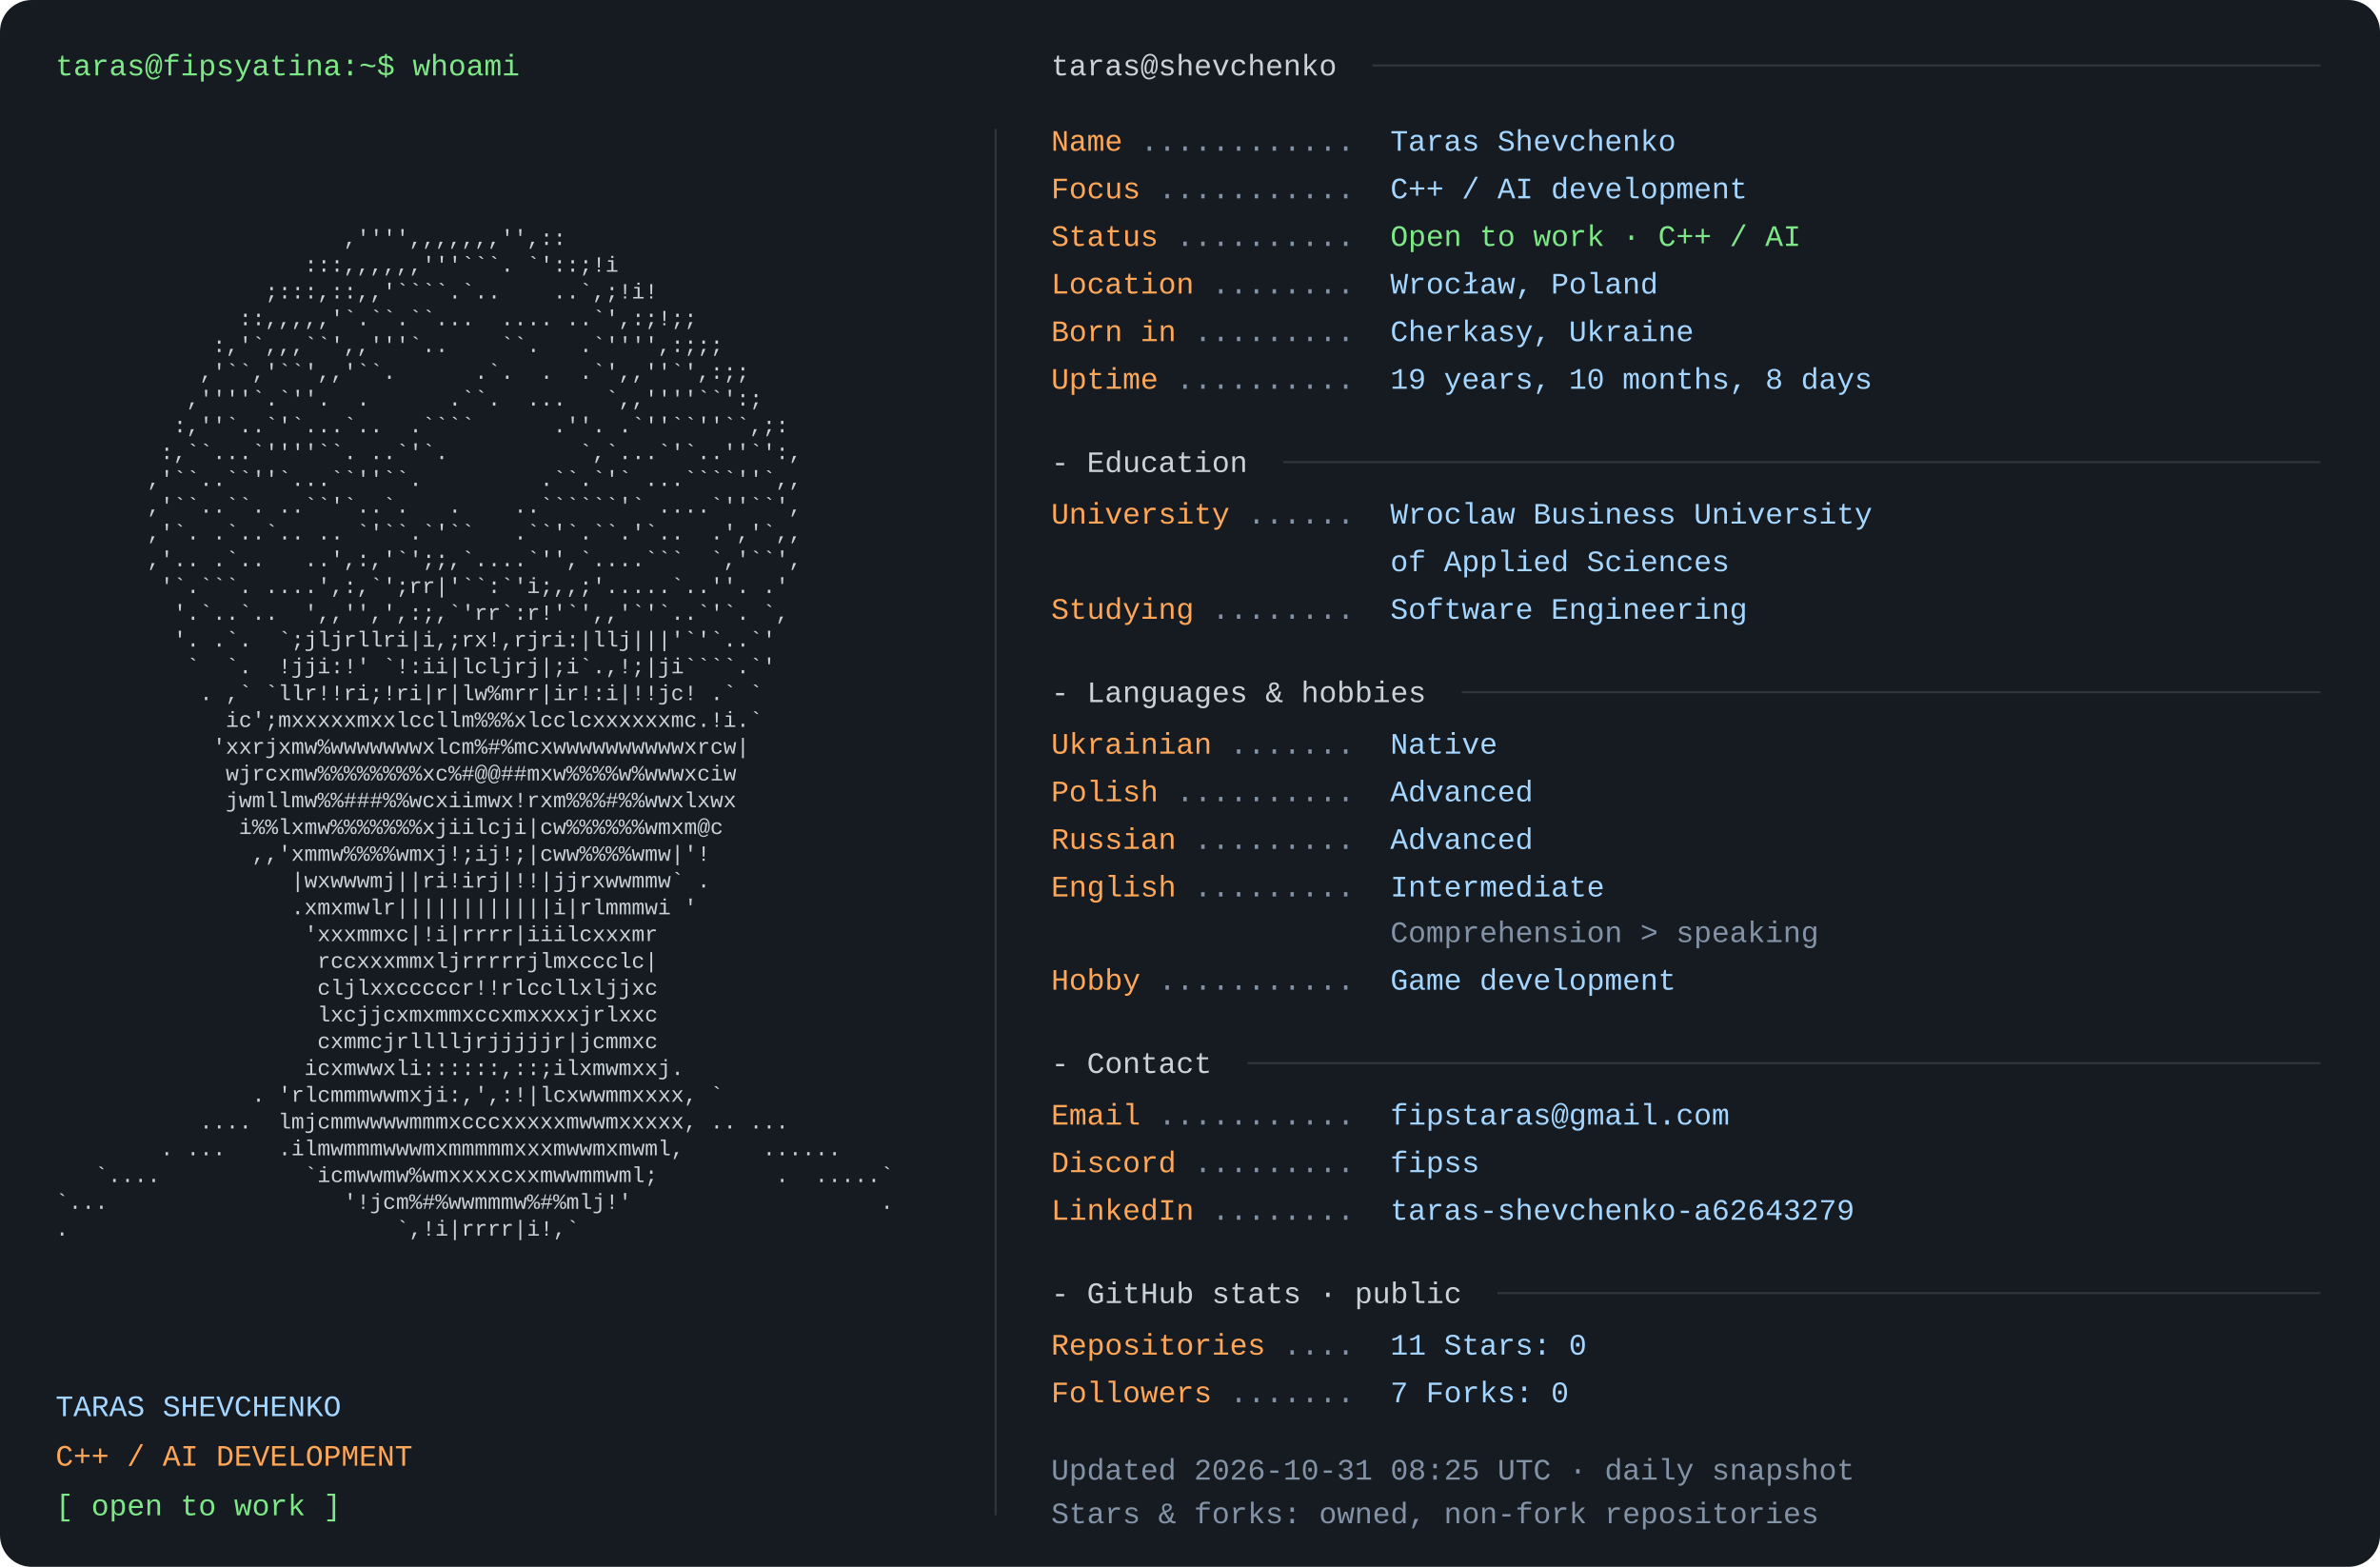
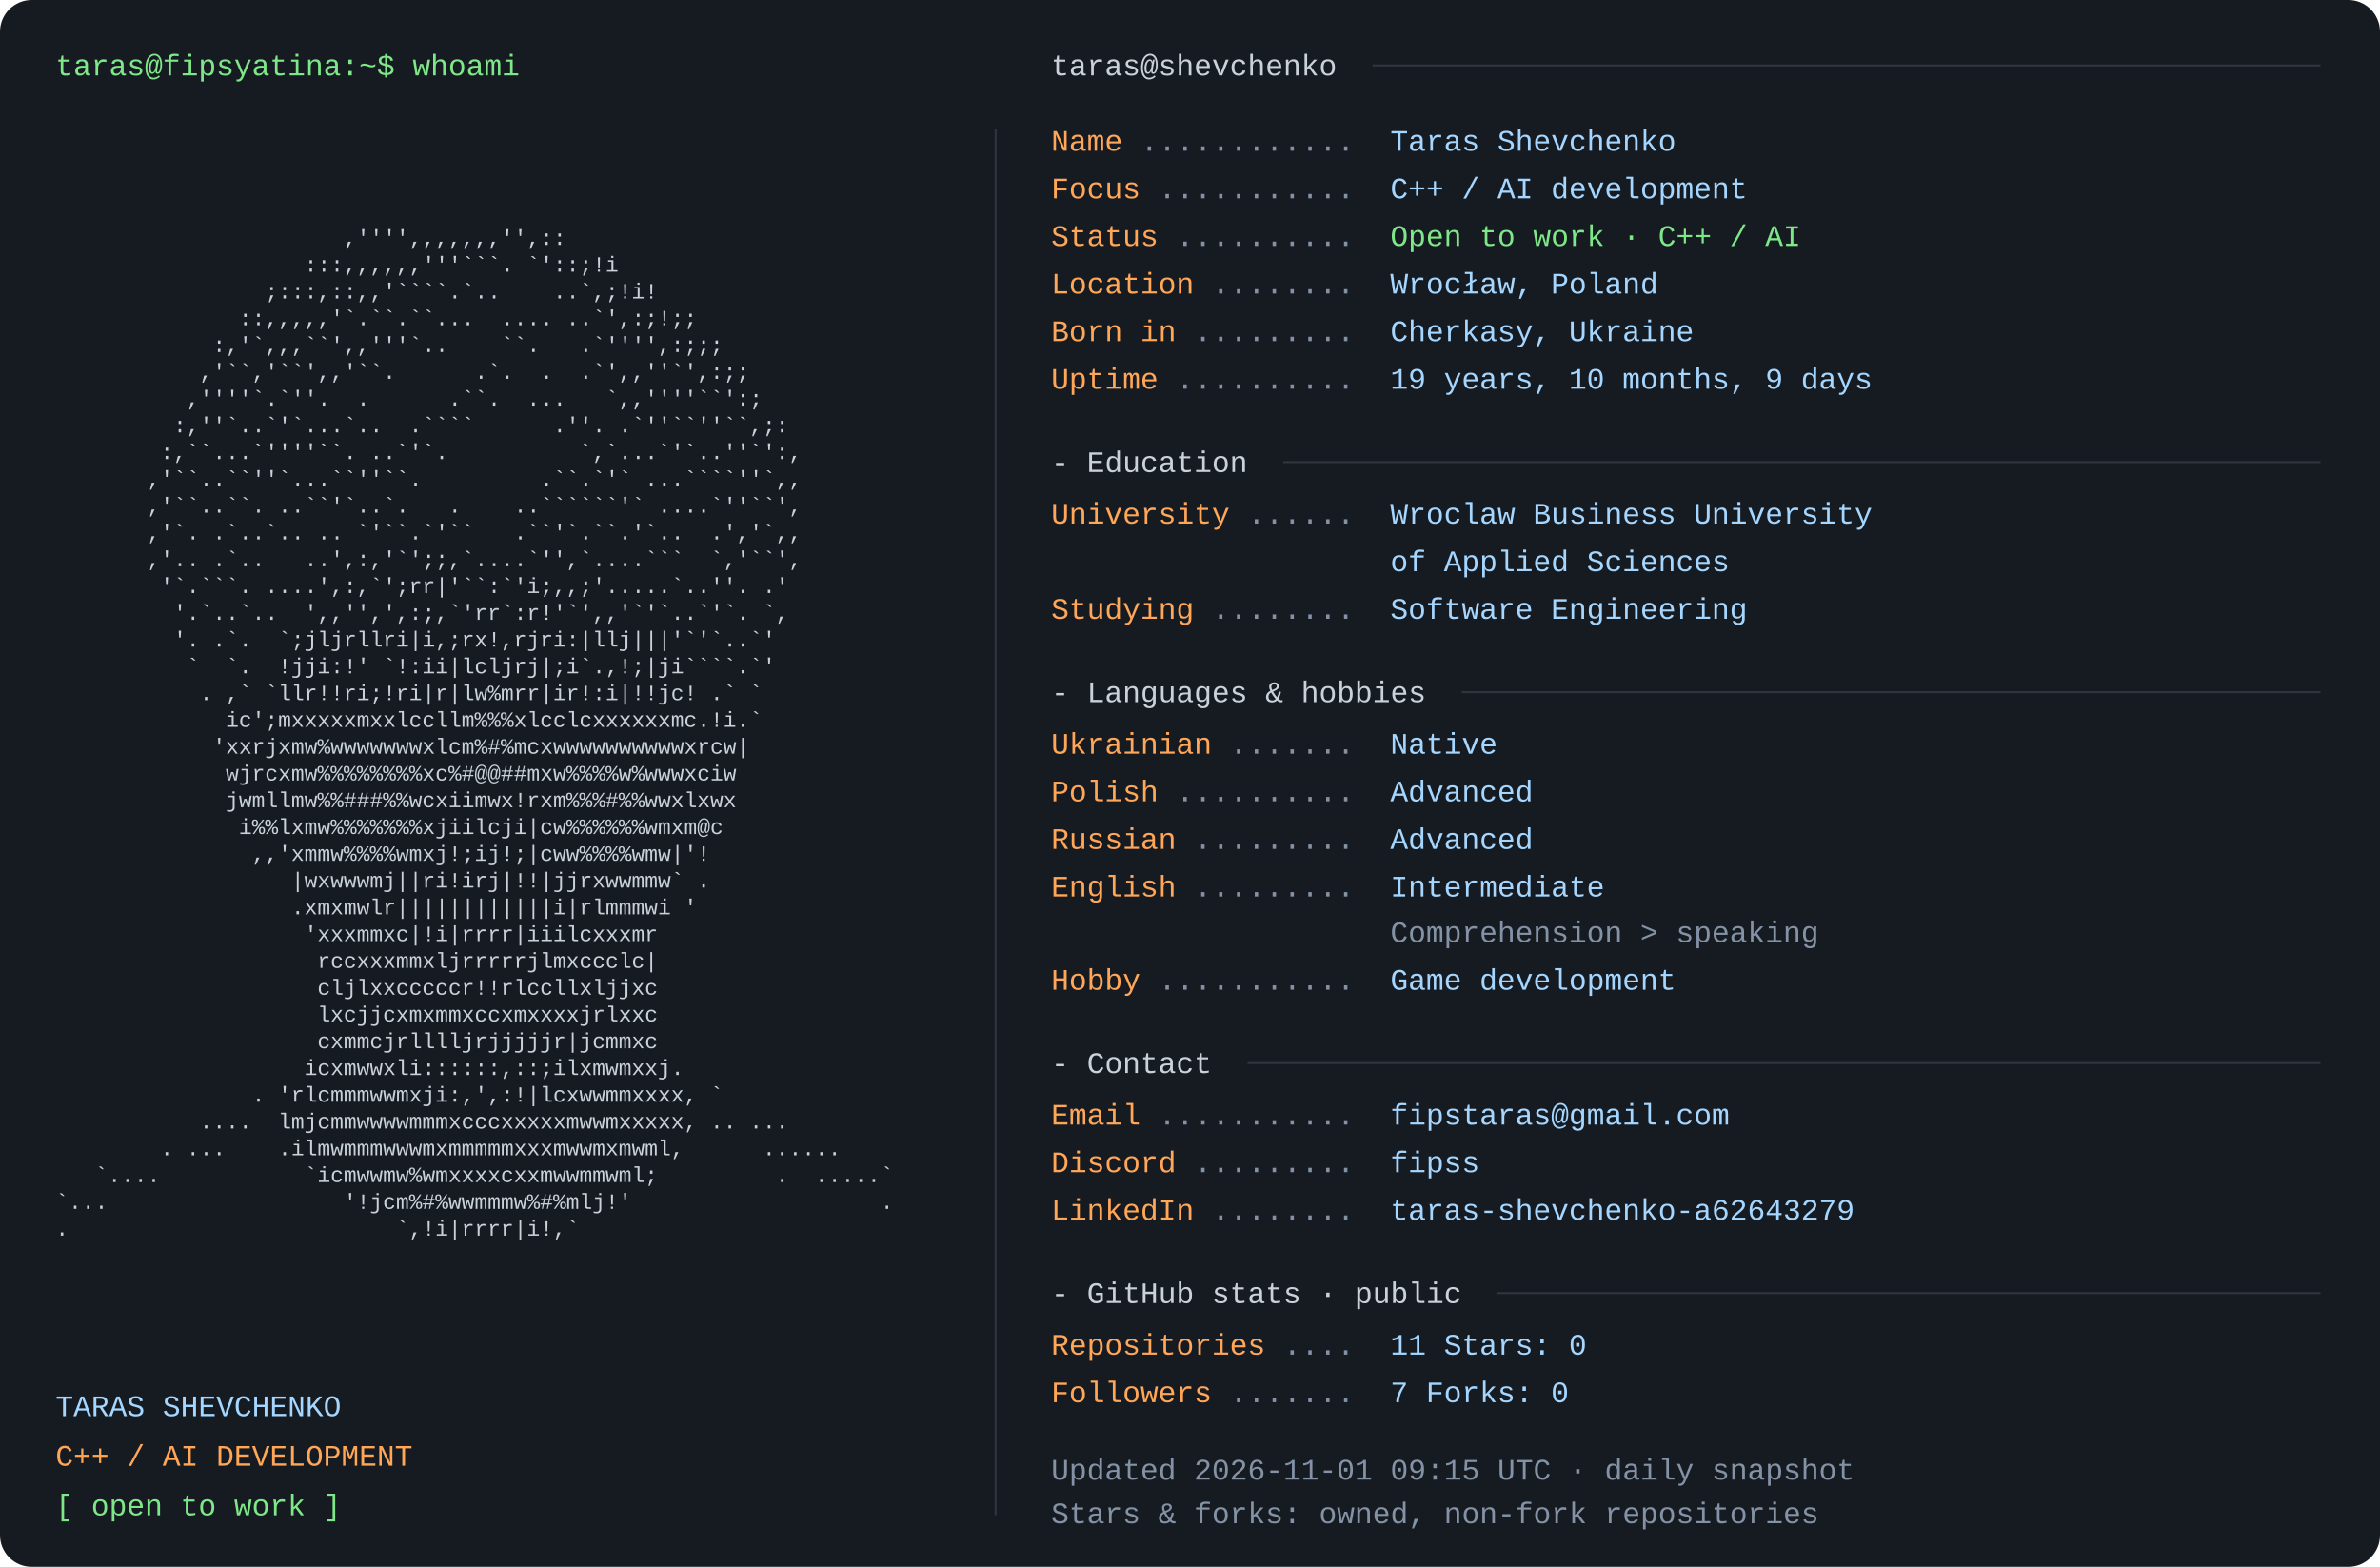
<svg xmlns="http://www.w3.org/2000/svg" width="1200" height="790" viewBox="0 0 1200 790" role="img" aria-labelledby="title desc">
  <rect width="1200" height="790" rx="16" fill="#161b22" />
  <style>text{font-family:Consolas,"Liberation Mono",Menlo,monospace;font-size:15px} .portrait{font-size:11px} text{white-space:pre}</style>
  <text x="28" y="38" fill="#7ee787">taras@fipsyatina:~$ whoami</text>
  <text x="28" y="110.0" fill="#c9d1d9" class="portrait" xml:space="preserve" textLength="460" lengthAdjust="spacingAndGlyphs">                                                                </text>
  <text x="28" y="123.5" fill="#c9d1d9" class="portrait" xml:space="preserve" textLength="460" lengthAdjust="spacingAndGlyphs">                      ,'''',,,,,,,'',::                         </text>
  <text x="28" y="137.0" fill="#c9d1d9" class="portrait" xml:space="preserve" textLength="460" lengthAdjust="spacingAndGlyphs">                   :::,,,,,,'''```. `'::;!i                     </text>
  <text x="28" y="150.5" fill="#c9d1d9" class="portrait" xml:space="preserve" textLength="460" lengthAdjust="spacingAndGlyphs">                ;:::,::,,'````.`..    ..`,;!i!                  </text>
  <text x="28" y="164.0" fill="#c9d1d9" class="portrait" xml:space="preserve" textLength="460" lengthAdjust="spacingAndGlyphs">              ::,,,,,'`.``.``...  .... ..`',:;!;;               </text>
  <text x="28" y="177.5" fill="#c9d1d9" class="portrait" xml:space="preserve" textLength="460" lengthAdjust="spacingAndGlyphs">            :,'`,,,``',,'''`..    ``.   .`'''',:;;;             </text>
  <text x="28" y="191.0" fill="#c9d1d9" class="portrait" xml:space="preserve" textLength="460" lengthAdjust="spacingAndGlyphs">           ,'``,'``',,'``.      .`.  .  .`',,''`',:;;           </text>
  <text x="28" y="204.5" fill="#c9d1d9" class="portrait" xml:space="preserve" textLength="460" lengthAdjust="spacingAndGlyphs">          ,''''`.`''.  .      .``.  ...   `,,''''``':;          </text>
  <text x="28" y="218.0" fill="#c9d1d9" class="portrait" xml:space="preserve" textLength="460" lengthAdjust="spacingAndGlyphs">         :,''`..`'`...`..  .````      .''. .`''``''``,;:        </text>
  <text x="28" y="231.5" fill="#c9d1d9" class="portrait" xml:space="preserve" textLength="460" lengthAdjust="spacingAndGlyphs">        :,``...`''''``. ..`'`.          `,`...`'`..''`':,       </text>
  <text x="28" y="245.0" fill="#c9d1d9" class="portrait" xml:space="preserve" textLength="460" lengthAdjust="spacingAndGlyphs">       ,'``..``''`...``''``.         .``.`'` ...````''`,,       </text>
  <text x="28" y="258.5" fill="#c9d1d9" class="portrait" xml:space="preserve" textLength="460" lengthAdjust="spacingAndGlyphs">       ,'``..``. ..``'`..`.   .    ..``````'` ....`''``',       </text>
  <text x="28" y="272.0" fill="#c9d1d9" class="portrait" xml:space="preserve" textLength="460" lengthAdjust="spacingAndGlyphs">       ,'`. .`..`.. .. `'``.`'``   .``'`.``.'`..  .','`,,       </text>
  <text x="28" y="285.5" fill="#c9d1d9" class="portrait" xml:space="preserve" textLength="460" lengthAdjust="spacingAndGlyphs">       ,'.. .`..   ..',:,'`';;,`....`'',`....```  `,'``',       </text>
  <text x="28" y="299.0" fill="#c9d1d9" class="portrait" xml:space="preserve" textLength="460" lengthAdjust="spacingAndGlyphs">        '`.```. ....',:,`';rr|'``:`'i;,,;'.....`..''. .'        </text>
  <text x="28" y="312.5" fill="#c9d1d9" class="portrait" xml:space="preserve" textLength="460" lengthAdjust="spacingAndGlyphs">         '.`..`..  ',,'',',:;,`'rr`:r!'`',,'`'`..`'`. `,        </text>
  <text x="28" y="326.0" fill="#c9d1d9" class="portrait" xml:space="preserve" textLength="460" lengthAdjust="spacingAndGlyphs">         '. .`.  `;jljrllri|i,;rx!,rjri:|llj|||'`'`..`'         </text>
  <text x="28" y="339.5" fill="#c9d1d9" class="portrait" xml:space="preserve" textLength="460" lengthAdjust="spacingAndGlyphs">          `  `.  !jji:!' `!:ii|lcljrj|;i`.,!;|ji````.`'         </text>
  <text x="28" y="353.0" fill="#c9d1d9" class="portrait" xml:space="preserve" textLength="460" lengthAdjust="spacingAndGlyphs">           . ,` `llr!!ri;!ri|r|lw%mrr|ir!:i|!!jc! .` `          </text>
  <text x="28" y="366.5" fill="#c9d1d9" class="portrait" xml:space="preserve" textLength="460" lengthAdjust="spacingAndGlyphs">             ic';mxxxxxmxxlccllm%%%xlcclcxxxxxxmc.!i.`          </text>
  <text x="28" y="380.0" fill="#c9d1d9" class="portrait" xml:space="preserve" textLength="460" lengthAdjust="spacingAndGlyphs">            'xxrjxmw%wwwwwwwxlcm%#%mcxwwwwwwwwwwxrcw|           </text>
  <text x="28" y="393.5" fill="#c9d1d9" class="portrait" xml:space="preserve" textLength="460" lengthAdjust="spacingAndGlyphs">             wjrcxmw%%%%%%%%xc%#@@##mxw%%%%w%wwwxciw            </text>
  <text x="28" y="407.0" fill="#c9d1d9" class="portrait" xml:space="preserve" textLength="460" lengthAdjust="spacingAndGlyphs">             jwmllmw%%###%%wcxiimwx!rxm%%%#%%wwxlxwx            </text>
  <text x="28" y="420.5" fill="#c9d1d9" class="portrait" xml:space="preserve" textLength="460" lengthAdjust="spacingAndGlyphs">              i%%lxmw%%%%%%%xjiilcji|cw%%%%%%wmxm@c             </text>
  <text x="28" y="434.0" fill="#c9d1d9" class="portrait" xml:space="preserve" textLength="460" lengthAdjust="spacingAndGlyphs">               ,,'xmmw%%%%wmxj!;ij!;|cww%%%%wmw|'!              </text>
  <text x="28" y="447.5" fill="#c9d1d9" class="portrait" xml:space="preserve" textLength="460" lengthAdjust="spacingAndGlyphs">                  |wxwwwmj||ri!irj|!!|jjrxwwmmw` .              </text>
  <text x="28" y="461.0" fill="#c9d1d9" class="portrait" xml:space="preserve" textLength="460" lengthAdjust="spacingAndGlyphs">                  .xmxmwlr||||||||||||i|rlmmmwi '               </text>
  <text x="28" y="474.5" fill="#c9d1d9" class="portrait" xml:space="preserve" textLength="460" lengthAdjust="spacingAndGlyphs">                   'xxxmmxc|!i|rrrr|iiilcxxxmr                  </text>
  <text x="28" y="488.0" fill="#c9d1d9" class="portrait" xml:space="preserve" textLength="460" lengthAdjust="spacingAndGlyphs">                    rccxxxmmxljrrrrrjlmxccclc|                  </text>
  <text x="28" y="501.5" fill="#c9d1d9" class="portrait" xml:space="preserve" textLength="460" lengthAdjust="spacingAndGlyphs">                    cljlxxcccccr!!rlccllxljjxc                  </text>
  <text x="28" y="515.0" fill="#c9d1d9" class="portrait" xml:space="preserve" textLength="460" lengthAdjust="spacingAndGlyphs">                    lxcjjcxmxmmxccxmxxxxjrlxxc                  </text>
  <text x="28" y="528.5" fill="#c9d1d9" class="portrait" xml:space="preserve" textLength="460" lengthAdjust="spacingAndGlyphs">                    cxmmcjrlllljrjjjjjr|jcmmxc                  </text>
  <text x="28" y="542.0" fill="#c9d1d9" class="portrait" xml:space="preserve" textLength="460" lengthAdjust="spacingAndGlyphs">                   icxmwwxli::::::,::;ilxmwmxxj.                </text>
  <text x="28" y="555.5" fill="#c9d1d9" class="portrait" xml:space="preserve" textLength="460" lengthAdjust="spacingAndGlyphs">               . 'rlcmmmwwmxji:,',:!|lcxwwmmxxxx, `             </text>
  <text x="28" y="569.0" fill="#c9d1d9" class="portrait" xml:space="preserve" textLength="460" lengthAdjust="spacingAndGlyphs">           ....  lmjcmmwwwwmmmxcccxxxxxmwwmxxxxx, .. ...        </text>
  <text x="28" y="582.5" fill="#c9d1d9" class="portrait" xml:space="preserve" textLength="460" lengthAdjust="spacingAndGlyphs">        . ...    .ilmwmmmwwwmxmmmmmxxxmwwmxmwml,      ......    </text>
  <text x="28" y="596.0" fill="#c9d1d9" class="portrait" xml:space="preserve" textLength="460" lengthAdjust="spacingAndGlyphs">   `....           `icmwwmw%wmxxxxcxxmwwmmwml;         .  .....`</text>
  <text x="28" y="609.5" fill="#c9d1d9" class="portrait" xml:space="preserve" textLength="460" lengthAdjust="spacingAndGlyphs">`...                  '!jcm%#%wwmmmw%#%mlj!'                   .</text>
  <text x="28" y="623.0" fill="#c9d1d9" class="portrait" xml:space="preserve" textLength="460" lengthAdjust="spacingAndGlyphs">.                         `,!i|rrrr|i!,`                        </text>
  <text x="28" y="636.5" fill="#c9d1d9" class="portrait" xml:space="preserve" textLength="460" lengthAdjust="spacingAndGlyphs">                                                                </text>
  <text x="28" y="714" fill="#a5d6ff">TARAS SHEVCHENKO</text>
  <text x="28" y="739" fill="#ffa657">C++ / AI DEVELOPMENT</text>
  <text x="28" y="764" fill="#7ee787">[ open to work ]</text>
  <path d="M502 65 V764" stroke="#30363d" />
  <text x="530" y="38" fill="#c9d1d9">taras@shevchenko</text>
  <path d="M692 33 H1170" stroke="#30363d" />
  <text x="530" y="76" fill="#ffa657">Name</text>
  <text x="575" y="76" fill="#8492a6"> ............ </text>
  <text x="701" y="76" fill="#a5d6ff">Taras Shevchenko</text>
  <text x="530" y="100" fill="#ffa657">Focus</text>
  <text x="584" y="100" fill="#8492a6"> ........... </text>
  <text x="701" y="100" fill="#a5d6ff">C++ / AI development</text>
  <text x="530" y="124" fill="#ffa657">Status</text>
  <text x="593" y="124" fill="#8492a6"> .......... </text>
  <text x="701" y="124" fill="#7ee787">Open to work · C++ / AI</text>
  <text x="530" y="148" fill="#ffa657">Location</text>
  <text x="611" y="148" fill="#8492a6"> ........ </text>
  <text x="701" y="148" fill="#a5d6ff">Wrocław, Poland</text>
  <text x="530" y="172" fill="#ffa657">Born in</text>
  <text x="602" y="172" fill="#8492a6"> ......... </text>
  <text x="701" y="172" fill="#a5d6ff">Cherkasy, Ukraine</text>
  <text x="530" y="196" fill="#ffa657">Uptime</text>
  <text x="593" y="196" fill="#8492a6"> .......... </text>
-   <text x="701" y="196" fill="#a5d6ff">19 years, 10 months, 8 days</text>
+   <text x="701" y="196" fill="#a5d6ff">19 years, 10 months, 9 days</text>
  <text x="530" y="238" fill="#c9d1d9">- Education</text>
  <path d="M647 233 H1170" stroke="#30363d" />
  <text x="530" y="264" fill="#ffa657">University</text>
  <text x="629" y="264" fill="#8492a6"> ...... </text>
  <text x="701" y="264" fill="#a5d6ff">Wroclaw Business University</text>
  <text x="701" y="288" fill="#a5d6ff">of Applied Sciences</text>
  <text x="530" y="312" fill="#ffa657">Studying</text>
  <text x="611" y="312" fill="#8492a6"> ........ </text>
  <text x="701" y="312" fill="#a5d6ff">Software Engineering</text>
  <text x="530" y="354" fill="#c9d1d9">- Languages &amp; hobbies</text>
  <path d="M737 349 H1170" stroke="#30363d" />
  <text x="530" y="380" fill="#ffa657">Ukrainian</text>
  <text x="620" y="380" fill="#8492a6"> ....... </text>
  <text x="701" y="380" fill="#a5d6ff">Native</text>
  <text x="530" y="404" fill="#ffa657">Polish</text>
  <text x="593" y="404" fill="#8492a6"> .......... </text>
  <text x="701" y="404" fill="#a5d6ff">Advanced</text>
  <text x="530" y="428" fill="#ffa657">Russian</text>
  <text x="602" y="428" fill="#8492a6"> ......... </text>
  <text x="701" y="428" fill="#a5d6ff">Advanced</text>
  <text x="530" y="452" fill="#ffa657">English</text>
  <text x="602" y="452" fill="#8492a6"> ......... </text>
  <text x="701" y="452" fill="#a5d6ff">Intermediate</text>
  <text x="701" y="475" fill="#8492a6">Comprehension &gt; speaking</text>
  <text x="530" y="499" fill="#ffa657">Hobby</text>
  <text x="584" y="499" fill="#8492a6"> ........... </text>
  <text x="701" y="499" fill="#a5d6ff">Game development</text>
  <text x="530" y="541" fill="#c9d1d9">- Contact</text>
  <path d="M629 536 H1170" stroke="#30363d" />
  <text x="530" y="567" fill="#ffa657">Email</text>
  <text x="584" y="567" fill="#8492a6"> ........... </text>
  <text x="701" y="567" fill="#a5d6ff">fipstaras@gmail.com</text>
  <text x="530" y="591" fill="#ffa657">Discord</text>
  <text x="602" y="591" fill="#8492a6"> ......... </text>
  <text x="701" y="591" fill="#a5d6ff">fipss</text>
  <text x="530" y="615" fill="#ffa657">LinkedIn</text>
  <text x="611" y="615" fill="#8492a6"> ........ </text>
  <text x="701" y="615" fill="#a5d6ff">taras-shevchenko-a62643279</text>
  <text x="530" y="657" fill="#c9d1d9">- GitHub stats · public</text>
  <path d="M755 652 H1170" stroke="#30363d" />
  <text x="530" y="683" fill="#ffa657">Repositories</text>
  <text x="647" y="683" fill="#8492a6"> .... </text>
  <text x="701" y="683" fill="#a5d6ff">11       Stars: 0</text>
  <text x="530" y="707" fill="#ffa657">Followers</text>
  <text x="620" y="707" fill="#8492a6"> ....... </text>
  <text x="701" y="707" fill="#a5d6ff">7       Forks: 0</text>
-   <text x="530" y="746" fill="#8492a6">Updated 2026-10-31 08:25 UTC · daily snapshot</text>
+   <text x="530" y="746" fill="#8492a6">Updated 2026-11-01 09:15 UTC · daily snapshot</text>
  <text x="530" y="768" fill="#8492a6">Stars &amp; forks: owned, non-fork repositories</text>
</svg>
